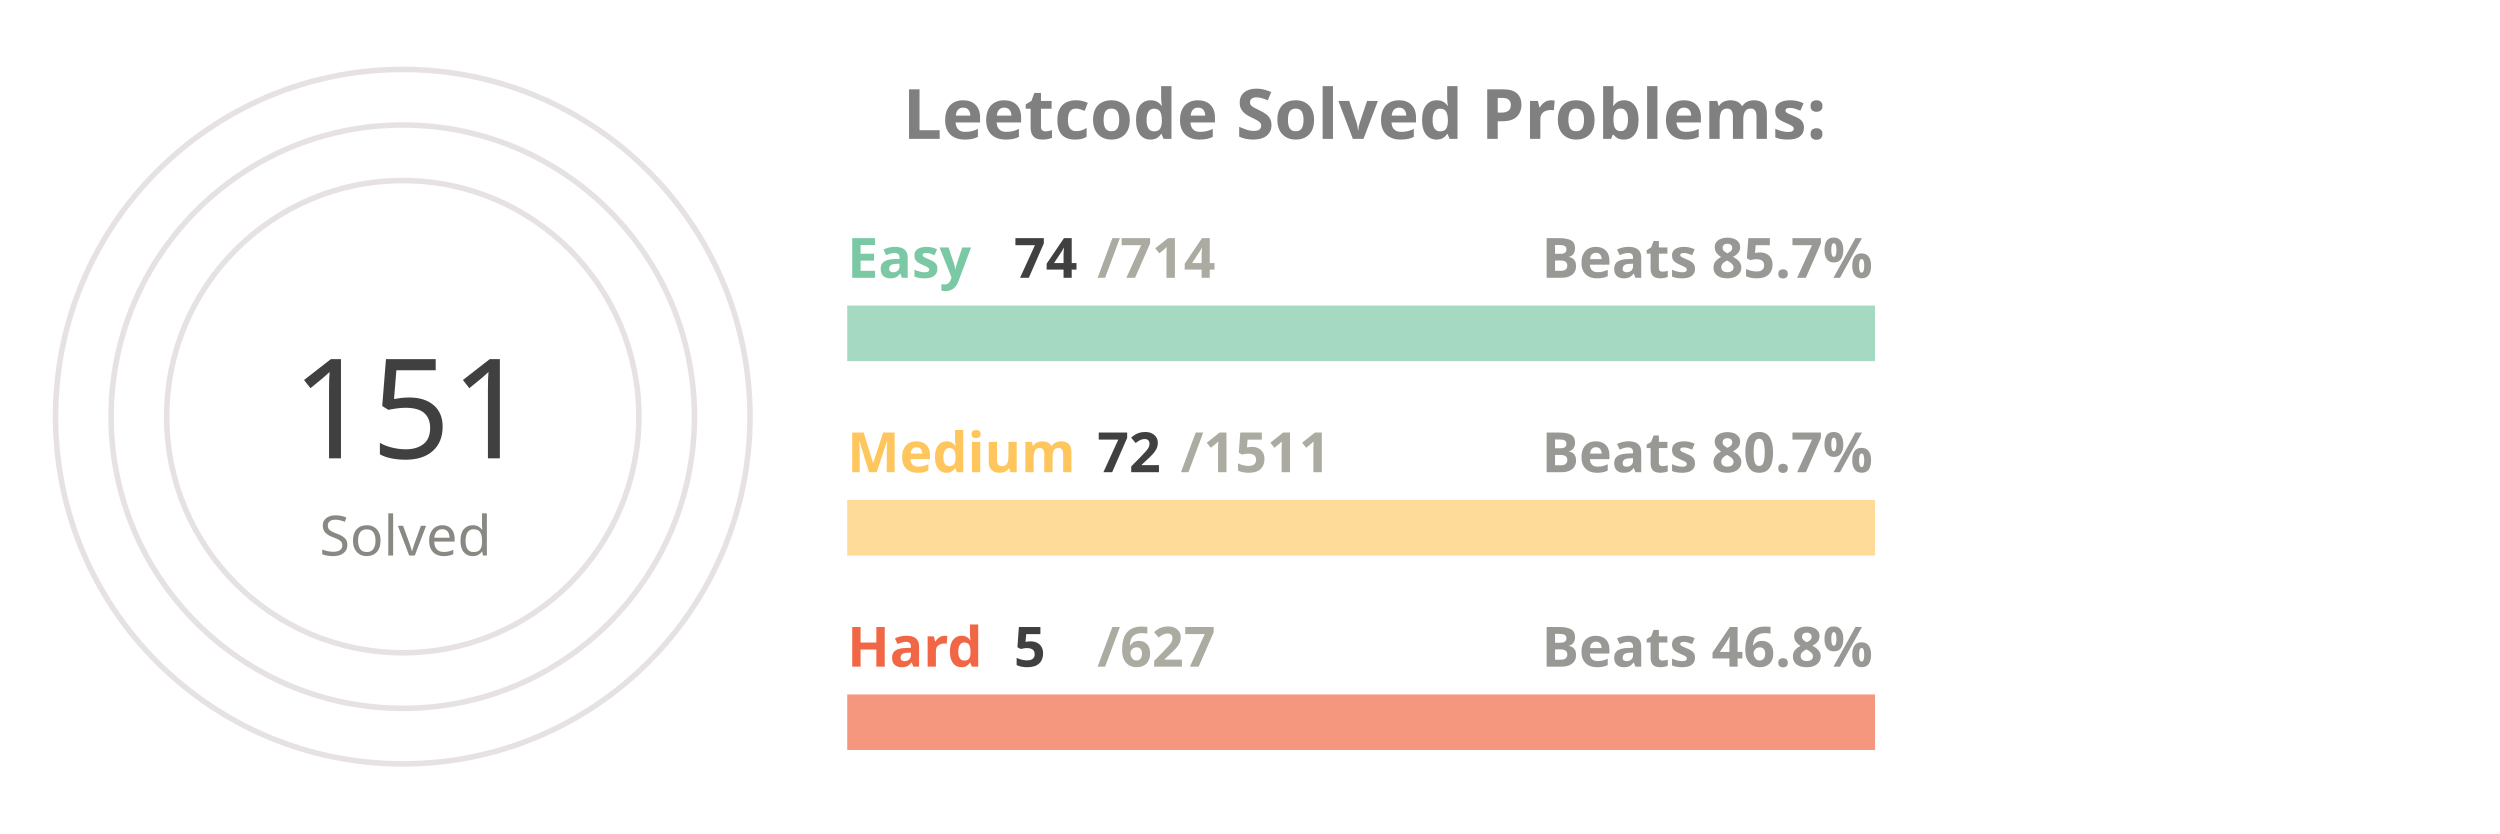
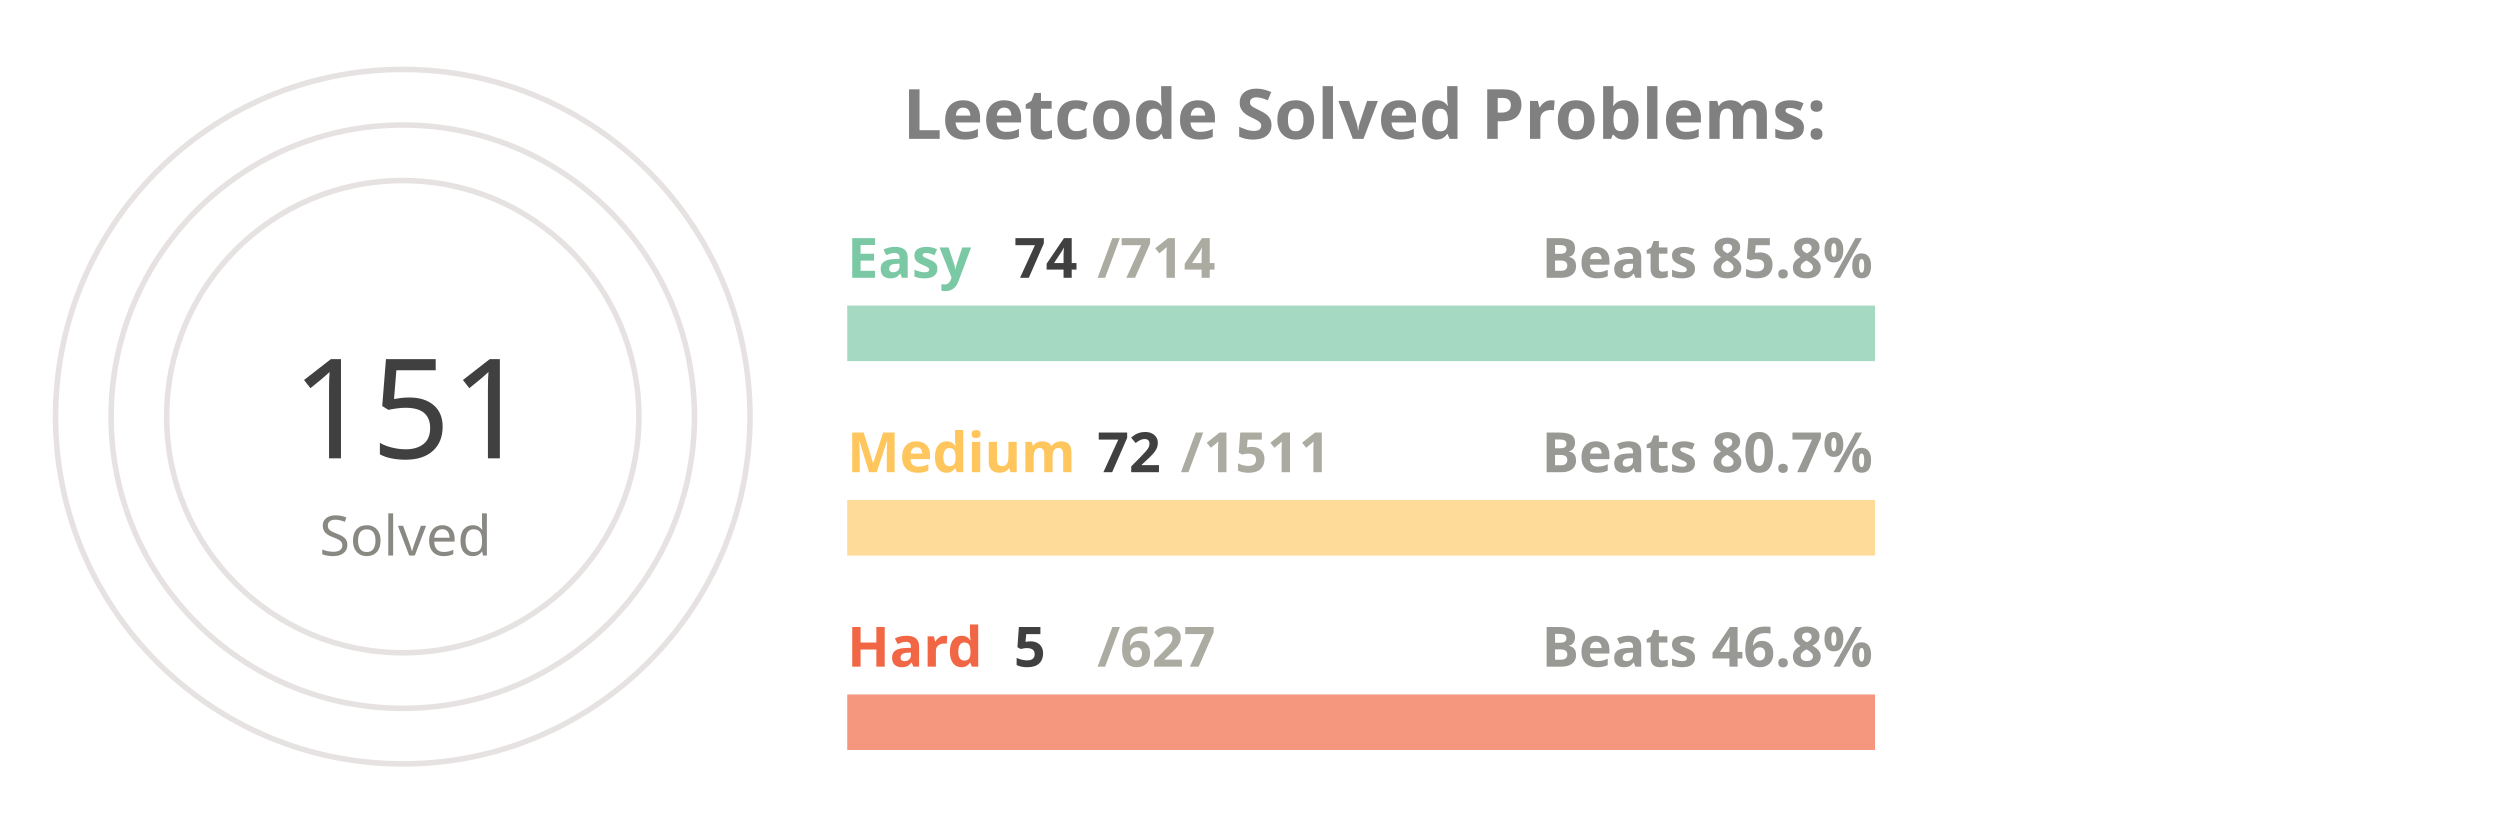
<svg xmlns="http://www.w3.org/2000/svg" viewBox="0 0 650 300" height="200px" width="600px">
  <style>
.label {
	font: bold 25px sans-serif;
	color: #404040;
	-webkit-text-stroke: 1px white;
  }
.name {
	font: bold 20px sans-serif;
	color: #404040;
  }

.line {
	stroke-dasharray: 1000;
	stroke-dashoffset: 1000;
	animation: dash 3.5s ease-in-out forwards;	
	animation-iteration-count: infinite;
	animation-direction: alternate-reverse;
}

.totalSum {
	font: 50px sans-serif;
}

.totalSumLabel {
	font: 20px sans-serif;
}

.path {
	stroke-dasharray: 1000;
	stroke-dashoffset: 1000;
	animation: dash 3.5s ease-in-out forwards;	
	animation-iteration-count: infinite;
	animation-direction: alternate-reverse;
}
  
@keyframes dash {
	to {
		stroke-dashoffset: 0;
	}
}

</style>
  <g stroke="#E6E2E1" fill="none" stroke-width="2">
    <circle cx="20" cy="150" r="125" />
    <circle cx="20" cy="150" r="105" />
    <circle cx="20" cy="150" r="85" />
  </g>
  <g fill="none" stroke-width="20">
    <line x1="180" y1="120" x2="550" y2="120" stroke="#a5d9c1" />
    <line x1="180" y1="190" x2="550" y2="190" stroke="#ffdb99" />
    <line x1="180" y1="260" x2="550" y2="260" stroke="#f5977f" />
  </g>
  <g fill="none" stroke-width="20" class="line">
    <line x1="180" y1="120" x2="218" y2="120" stroke="#7BC8A4" />
    <line x1="180" y1="190" x2="197" y2="190" stroke="#FFC65D" />
    <line x1="180" y1="260" x2="182" y2="260" stroke="#F16745" />
  </g>
  <g fill="none" stroke-width="20" stroke-linecap="round" class="path">
    <path d="M 20 25 A 125 125 45 0 1 93 48" stroke="#7BC8A4" />
    <path d="M 20 45 A 105 105 45 0 1 45 48" stroke="#FFC65D" />
    <path d="M 20 65 A 85 85 45 0 1 20 65" stroke="#F16745" />
  </g>
  <g class="name">
    <text x="180" y="100" fill="#7BC8A4">Easy</text>
    <text x="240" y="100" fill="#404040">74</text>
    <text x="270" y="100" fill="#ABABA1">/714</text>
-     <text x="430" y="100" fill="#989894">Beats 85.7%</text>
+     <text x="430" y="100" fill="#989894">Beats 85.8%</text>
    <text x="180" y="170" fill="#FFC65D">Medium</text>
    <text x="270" y="170" fill="#404040">72</text>
    <text x="300" y="170" fill="#ABABA1">/1511</text>
    <text x="430" y="170" fill="#989894">Beats 80.7%</text>
    <text x="180" y="240" fill="#F16745">Hard</text>
    <text x="240" y="240" fill="#404040">5</text>
    <text x="270" y="240" fill="#ABABA1">/627</text>
    <text x="430" y="240" fill="#989894">Beats 46.8%</text>
  </g>
  <g>
    <text x="-20" y="165" fill="#404040" class="totalSum">151</text>
    <text x="-10" y="200" fill="#8A8883" class="totalSumLabel">Solved</text>
  </g>
  <g class="label">
    <text x="200" y="50" fill="gray">Leetcode Solved Problems:</text>
  </g>
</svg>
